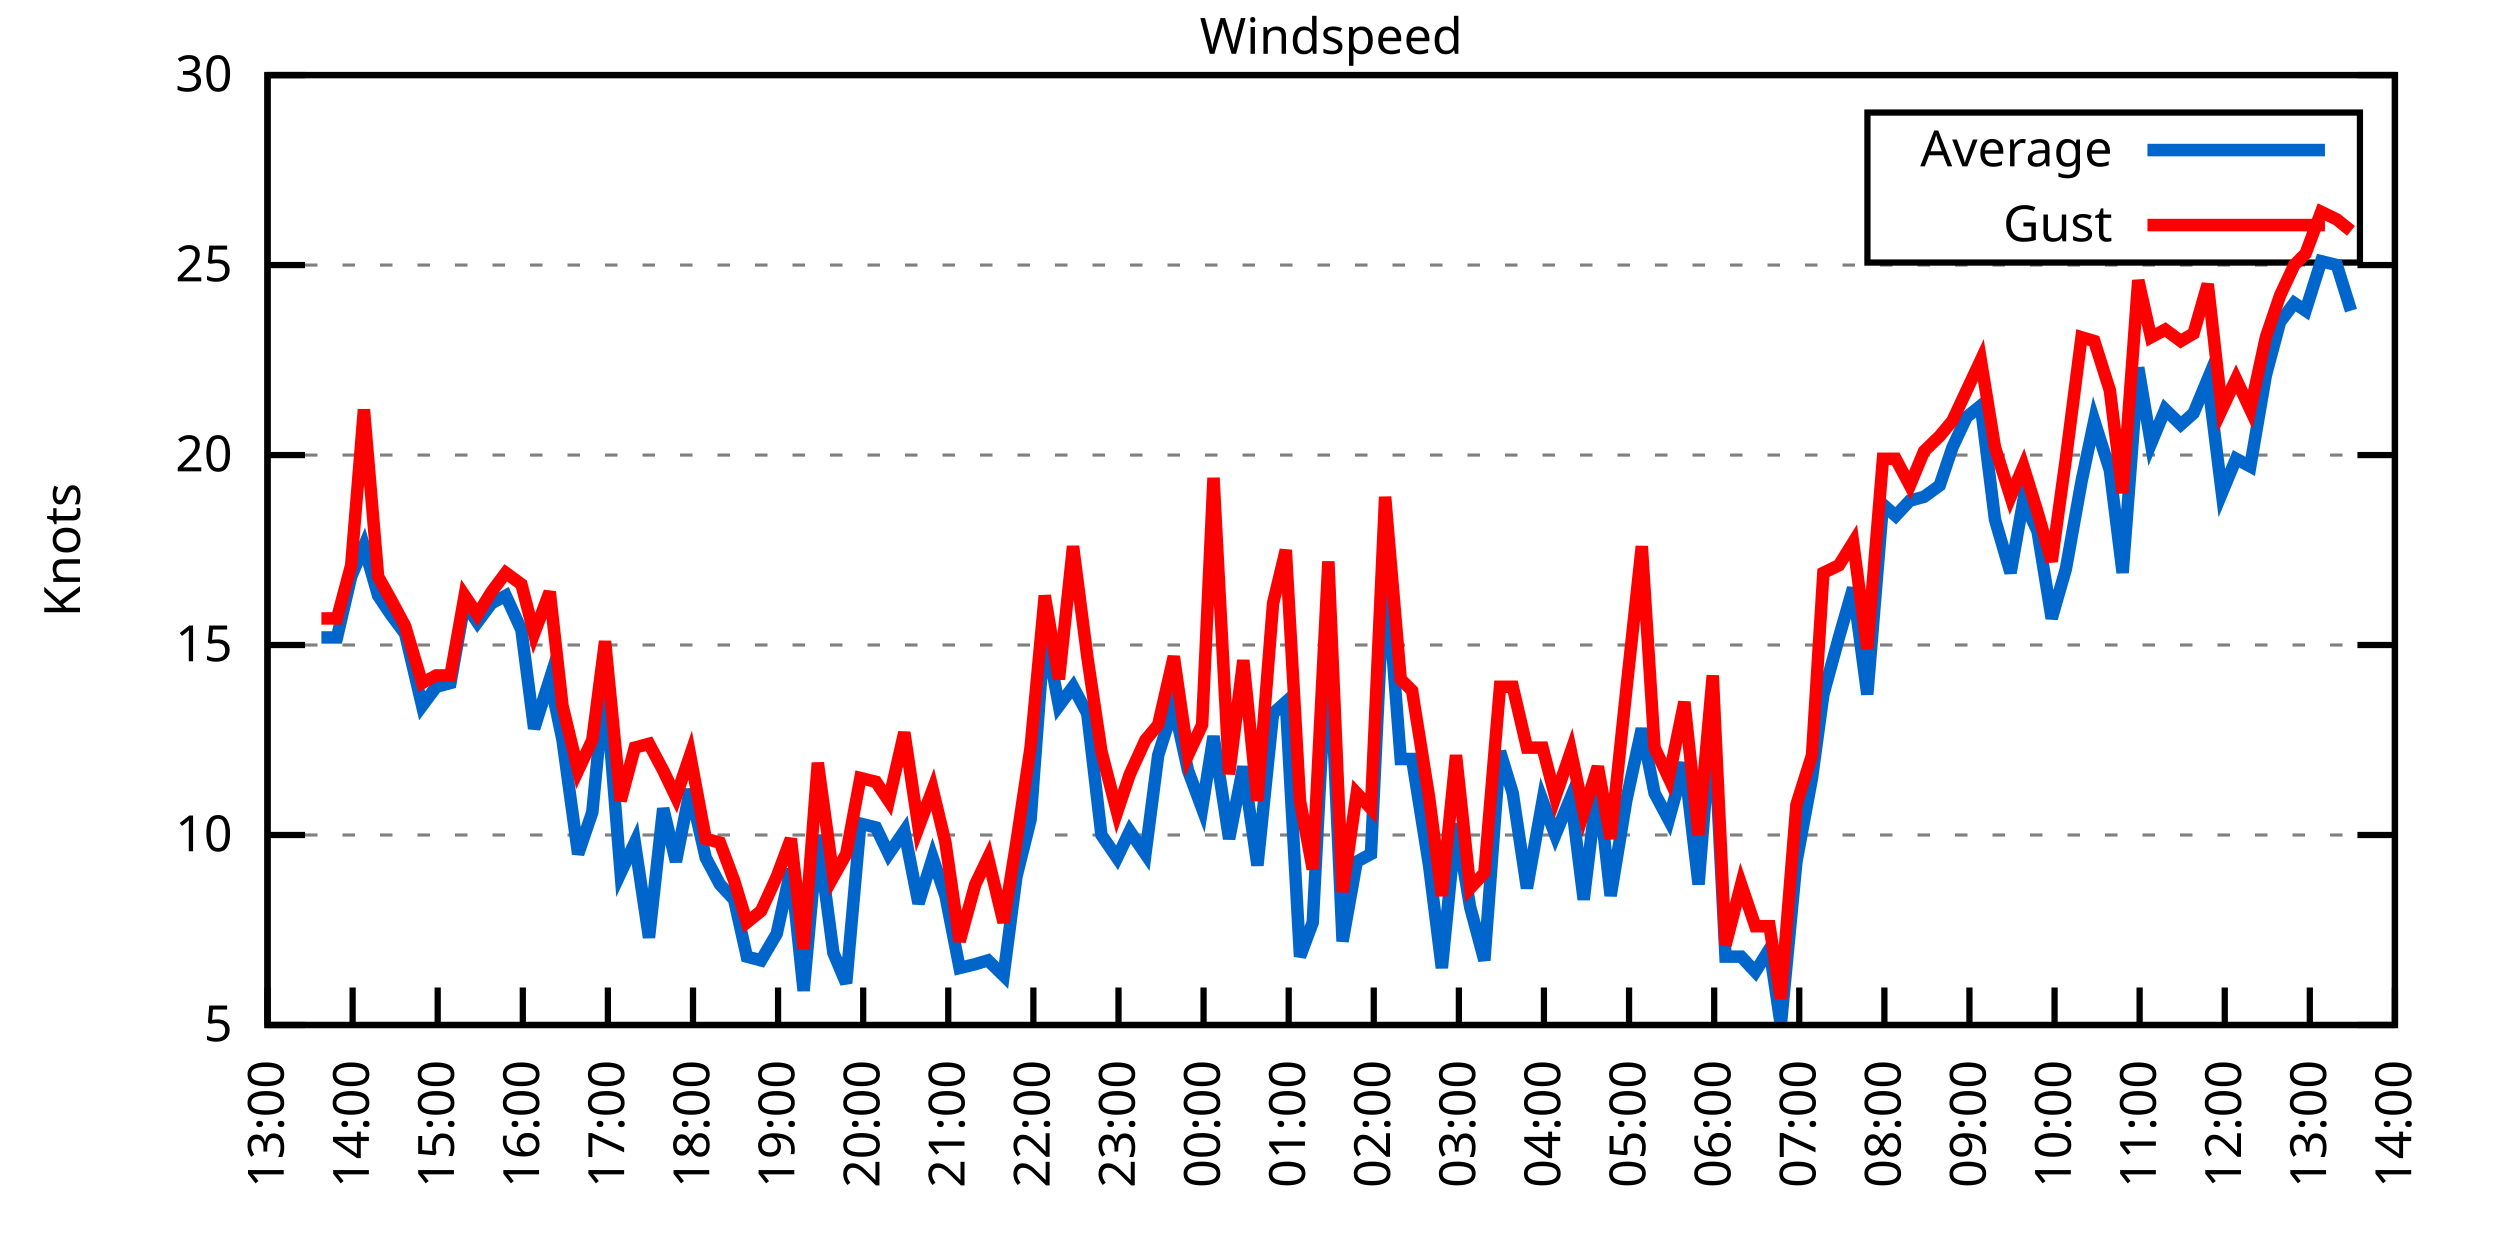
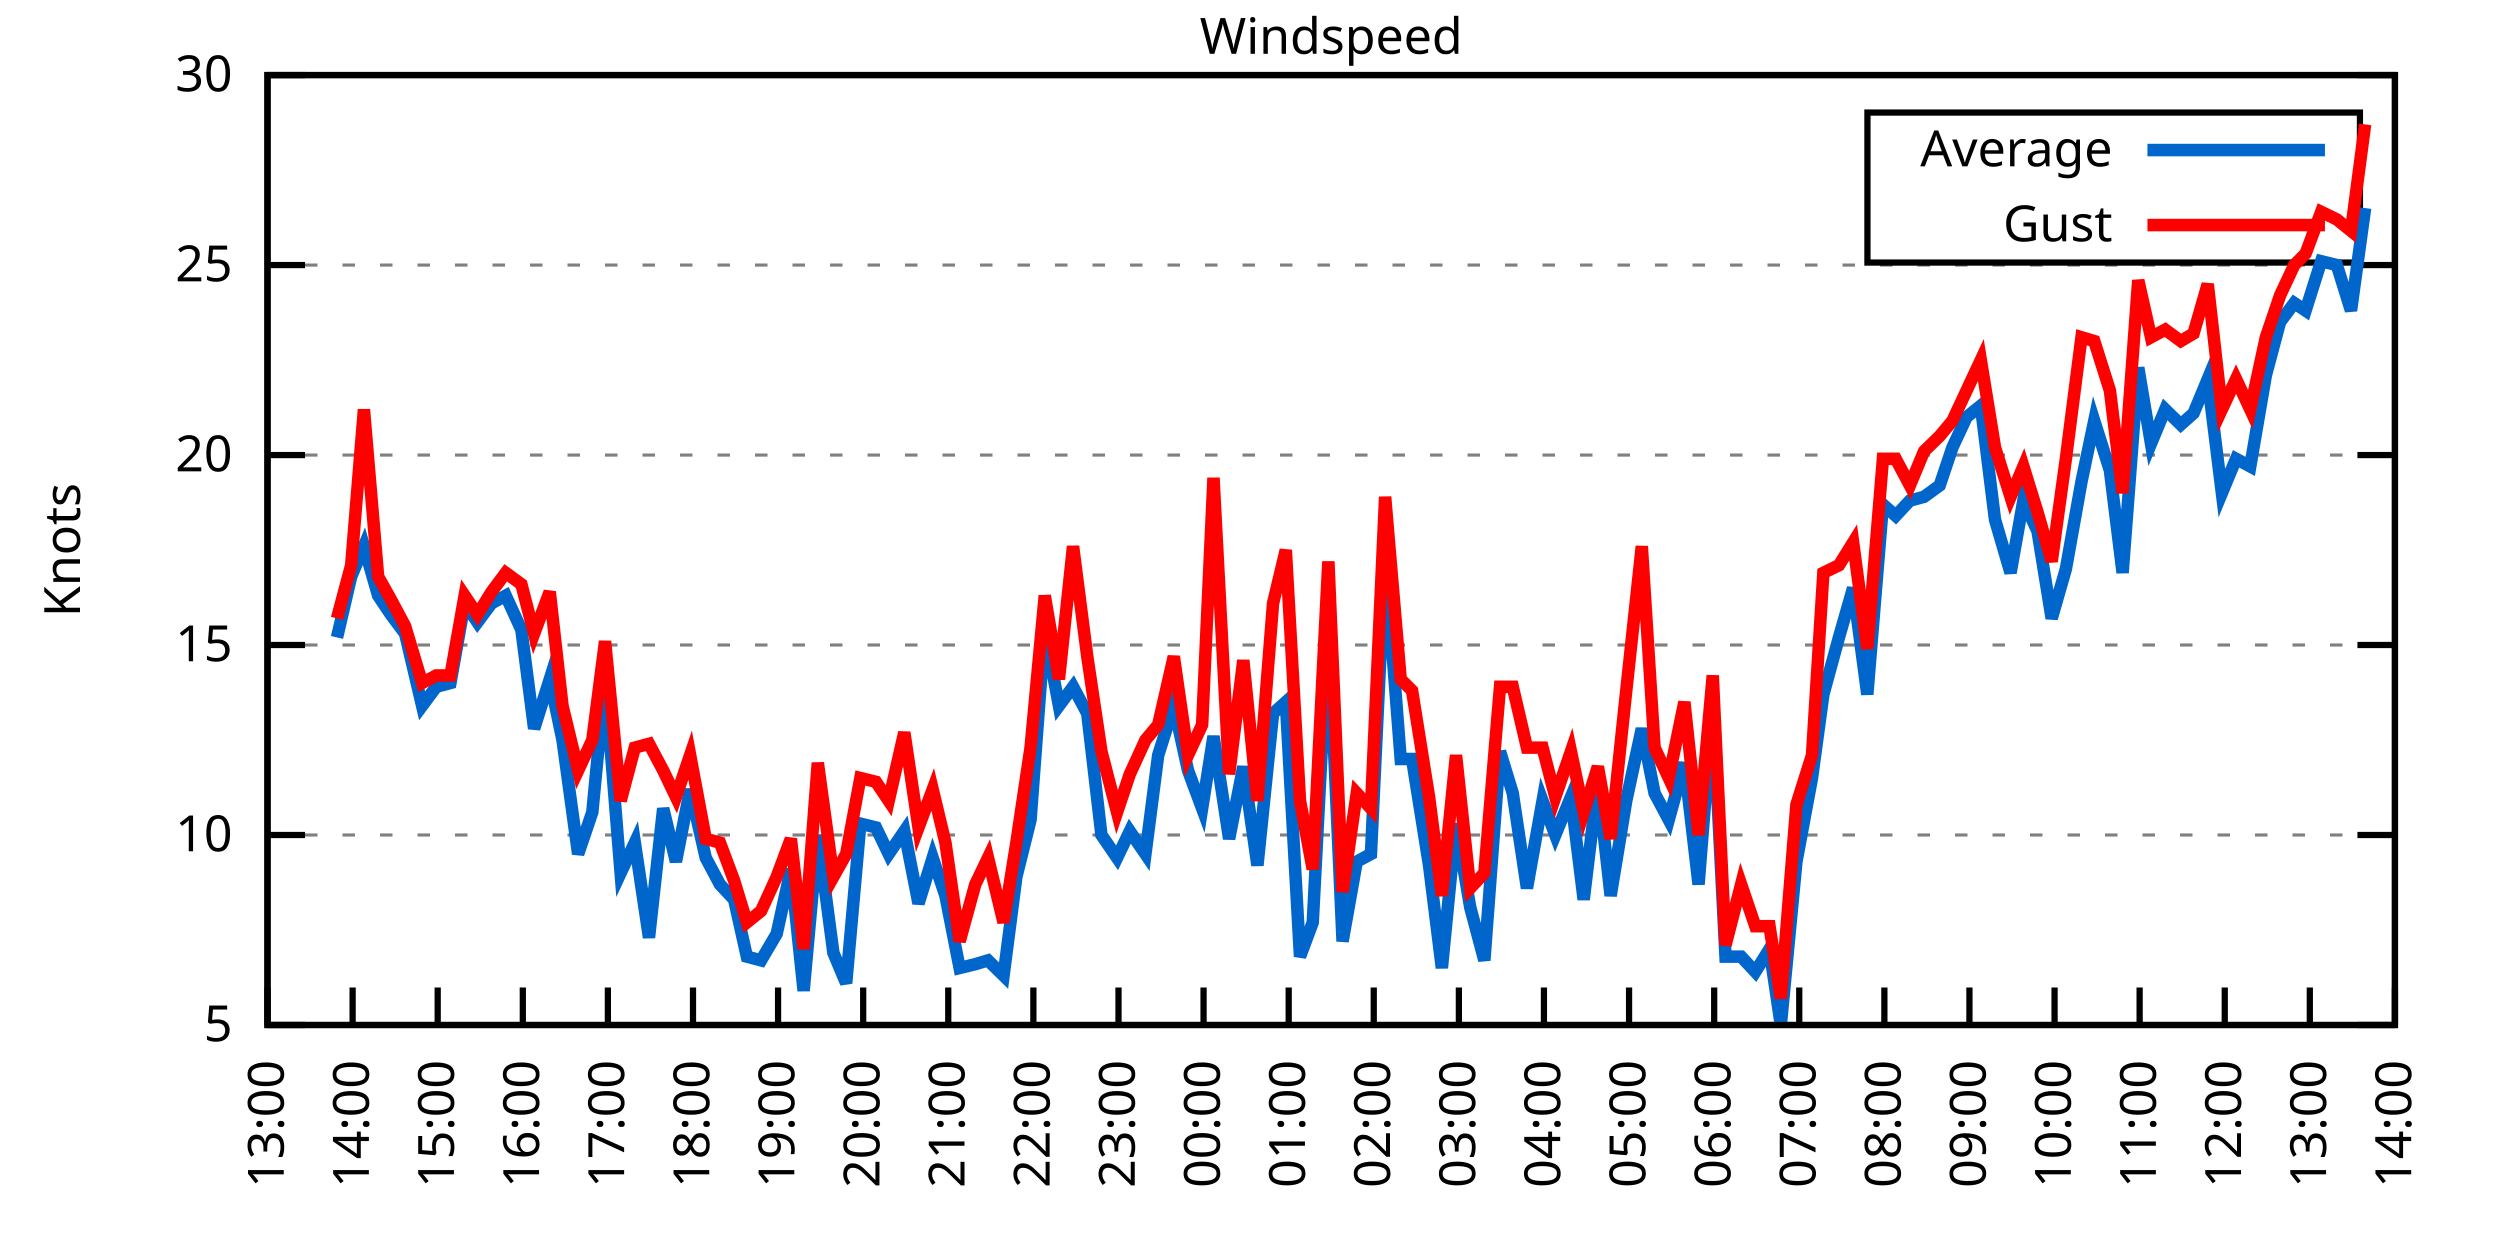
<svg xmlns="http://www.w3.org/2000/svg" xmlns:xlink="http://www.w3.org/1999/xlink" width="400" height="200" viewBox="0 0 400 200">
  <g id="gnuplot_canvas">
    <rect x="0" y="0" width="400" height="200" fill="none" />
    <defs>
      <circle id="gpDot" r="0.5" stroke-width="0.5" stroke="currentColor" />
      <path id="gpPt0" stroke-width="0.333" stroke="currentColor" d="M-1,0 h2 M0,-1 v2" />
      <path id="gpPt1" stroke-width="0.333" stroke="currentColor" d="M-1,-1 L1,1 M1,-1 L-1,1" />
      <path id="gpPt2" stroke-width="0.333" stroke="currentColor" d="M-1,0 L1,0 M0,-1 L0,1 M-1,-1 L1,1 M-1,1 L1,-1" />
      <rect id="gpPt3" stroke-width="0.333" stroke="currentColor" x="-1" y="-1" width="2" height="2" />
      <rect id="gpPt4" stroke-width="0.333" stroke="currentColor" fill="currentColor" x="-1" y="-1" width="2" height="2" />
      <circle id="gpPt5" stroke-width="0.333" stroke="currentColor" cx="0" cy="0" r="1" />
      <use xlink:href="#gpPt5" id="gpPt6" fill="currentColor" stroke="none" />
      <path id="gpPt7" stroke-width="0.333" stroke="currentColor" d="M0,-1.33 L-1.33,0.67 L1.33,0.67 z" />
      <use xlink:href="#gpPt7" id="gpPt8" fill="currentColor" stroke="none" />
      <use xlink:href="#gpPt7" id="gpPt9" stroke="currentColor" transform="rotate(180)" />
      <use xlink:href="#gpPt9" id="gpPt10" fill="currentColor" stroke="none" />
      <use xlink:href="#gpPt3" id="gpPt11" stroke="currentColor" transform="rotate(45)" />
      <use xlink:href="#gpPt11" id="gpPt12" fill="currentColor" stroke="none" />
      <path id="gpPt13" stroke-width="0.333" stroke="currentColor" d="M0,1.330 L1.265,0.411 L0.782,-1.067 L-0.782,-1.076 L-1.265,0.411 z" />
      <use xlink:href="#gpPt13" id="gpPt14" fill="currentColor" stroke="none" />
      <filter id="textbox" filterUnits="objectBoundingBox" x="0" y="0" height="1" width="1">
        <feFlood flood-color="white" flood-opacity="1" result="bgnd" />
        <feComposite in="SourceGraphic" in2="bgnd" operator="atop" />
      </filter>
      <filter id="greybox" filterUnits="objectBoundingBox" x="0" y="0" height="1" width="1">
        <feFlood flood-color="lightgrey" flood-opacity="1" result="grey" />
        <feComposite in="SourceGraphic" in2="grey" operator="atop" />
      </filter>
    </defs>
    <g fill="none" color="white" stroke="currentColor" stroke-width="1.00" stroke-linecap="butt" stroke-linejoin="miter">
</g>
    <g fill="none" color="black" stroke="currentColor" stroke-width="1.00" stroke-linecap="butt" stroke-linejoin="miter">
      <g stroke="none" shape-rendering="crispEdges">
        <polygon fill="rgb(255, 255, 255)" points="42.80,164.00 383.18,164.00 383.18,12.02 42.80,12.02 " />
      </g>
    </g>
    <g fill="none" color="black" stroke="currentColor" stroke-width="1.00" stroke-linecap="butt" stroke-linejoin="miter">
</g>
    <g fill="none" color="black" stroke="black" stroke-width="0.50" stroke-linecap="butt" stroke-linejoin="miter">
</g>
    <g fill="none" color="gray" stroke="currentColor" stroke-width="0.50" stroke-linecap="butt" stroke-linejoin="miter">
      <path stroke="gray" stroke-dasharray="2,4" class="gridline" d="M42.80,164.00 L383.19,164.00  " />
    </g>
    <g fill="none" color="gray" stroke="gray" stroke-width="1.00" stroke-linecap="butt" stroke-linejoin="miter">
</g>
    <g fill="none" color="black" stroke="currentColor" stroke-width="1.00" stroke-linecap="butt" stroke-linejoin="miter">
      <path stroke="black" d="M42.80,164.00 L48.80,164.00 M383.19,164.00 L377.19,164.00  " />
      <g transform="translate(37.20,166.60)" stroke="none" fill="black" font-family="Sans" font-size="8.00" text-anchor="end">
        <text>
          <tspan font-family="Sans"> 5</tspan>
        </text>
      </g>
    </g>
    <g fill="none" color="black" stroke="currentColor" stroke-width="1.00" stroke-linecap="butt" stroke-linejoin="miter">
</g>
    <g fill="none" color="black" stroke="black" stroke-width="0.50" stroke-linecap="butt" stroke-linejoin="miter">
</g>
    <g fill="none" color="gray" stroke="currentColor" stroke-width="0.50" stroke-linecap="butt" stroke-linejoin="miter">
      <path stroke="gray" stroke-dasharray="2,4" class="gridline" d="M42.80,133.60 L383.19,133.60  " />
    </g>
    <g fill="none" color="gray" stroke="gray" stroke-width="1.00" stroke-linecap="butt" stroke-linejoin="miter">
</g>
    <g fill="none" color="black" stroke="currentColor" stroke-width="1.00" stroke-linecap="butt" stroke-linejoin="miter">
      <path stroke="black" d="M42.80,133.60 L48.80,133.60 M383.19,133.60 L377.19,133.60  " />
      <g transform="translate(37.20,136.20)" stroke="none" fill="black" font-family="Sans" font-size="8.00" text-anchor="end">
        <text>
          <tspan font-family="Sans"> 10</tspan>
        </text>
      </g>
    </g>
    <g fill="none" color="black" stroke="currentColor" stroke-width="1.00" stroke-linecap="butt" stroke-linejoin="miter">
</g>
    <g fill="none" color="black" stroke="black" stroke-width="0.50" stroke-linecap="butt" stroke-linejoin="miter">
</g>
    <g fill="none" color="gray" stroke="currentColor" stroke-width="0.50" stroke-linecap="butt" stroke-linejoin="miter">
      <path stroke="gray" stroke-dasharray="2,4" class="gridline" d="M42.80,103.20 L383.19,103.20  " />
    </g>
    <g fill="none" color="gray" stroke="gray" stroke-width="1.00" stroke-linecap="butt" stroke-linejoin="miter">
</g>
    <g fill="none" color="black" stroke="currentColor" stroke-width="1.00" stroke-linecap="butt" stroke-linejoin="miter">
      <path stroke="black" d="M42.80,103.20 L48.80,103.20 M383.19,103.20 L377.19,103.20  " />
      <g transform="translate(37.20,105.80)" stroke="none" fill="black" font-family="Sans" font-size="8.00" text-anchor="end">
        <text>
          <tspan font-family="Sans"> 15</tspan>
        </text>
      </g>
    </g>
    <g fill="none" color="black" stroke="currentColor" stroke-width="1.00" stroke-linecap="butt" stroke-linejoin="miter">
</g>
    <g fill="none" color="black" stroke="black" stroke-width="0.50" stroke-linecap="butt" stroke-linejoin="miter">
</g>
    <g fill="none" color="gray" stroke="currentColor" stroke-width="0.50" stroke-linecap="butt" stroke-linejoin="miter">
      <path stroke="gray" stroke-dasharray="2,4" class="gridline" d="M42.80,72.81 L383.19,72.81  " />
    </g>
    <g fill="none" color="gray" stroke="gray" stroke-width="1.00" stroke-linecap="butt" stroke-linejoin="miter">
</g>
    <g fill="none" color="black" stroke="currentColor" stroke-width="1.00" stroke-linecap="butt" stroke-linejoin="miter">
      <path stroke="black" d="M42.80,72.81 L48.80,72.81 M383.19,72.81 L377.19,72.81  " />
      <g transform="translate(37.20,75.41)" stroke="none" fill="black" font-family="Sans" font-size="8.00" text-anchor="end">
        <text>
          <tspan font-family="Sans"> 20</tspan>
        </text>
      </g>
    </g>
    <g fill="none" color="black" stroke="currentColor" stroke-width="1.00" stroke-linecap="butt" stroke-linejoin="miter">
</g>
    <g fill="none" color="black" stroke="black" stroke-width="0.50" stroke-linecap="butt" stroke-linejoin="miter">
</g>
    <g fill="none" color="gray" stroke="currentColor" stroke-width="0.50" stroke-linecap="butt" stroke-linejoin="miter">
      <path stroke="gray" stroke-dasharray="2,4" class="gridline" d="M42.80,42.41 L383.19,42.41  " />
    </g>
    <g fill="none" color="gray" stroke="gray" stroke-width="1.00" stroke-linecap="butt" stroke-linejoin="miter">
</g>
    <g fill="none" color="black" stroke="currentColor" stroke-width="1.00" stroke-linecap="butt" stroke-linejoin="miter">
      <path stroke="black" d="M42.80,42.41 L48.80,42.41 M383.19,42.41 L377.19,42.41  " />
      <g transform="translate(37.20,45.01)" stroke="none" fill="black" font-family="Sans" font-size="8.00" text-anchor="end">
        <text>
          <tspan font-family="Sans"> 25</tspan>
        </text>
      </g>
    </g>
    <g fill="none" color="black" stroke="currentColor" stroke-width="1.00" stroke-linecap="butt" stroke-linejoin="miter">
</g>
    <g fill="none" color="black" stroke="black" stroke-width="0.50" stroke-linecap="butt" stroke-linejoin="miter">
</g>
    <g fill="none" color="gray" stroke="currentColor" stroke-width="0.50" stroke-linecap="butt" stroke-linejoin="miter">
      <path stroke="gray" stroke-dasharray="2,4" class="gridline" d="M42.80,12.01 L383.19,12.01  " />
    </g>
    <g fill="none" color="gray" stroke="gray" stroke-width="1.00" stroke-linecap="butt" stroke-linejoin="miter">
</g>
    <g fill="none" color="black" stroke="currentColor" stroke-width="1.00" stroke-linecap="butt" stroke-linejoin="miter">
      <path stroke="black" d="M42.80,12.01 L48.80,12.01 M383.19,12.01 L377.19,12.01  " />
      <g transform="translate(37.20,14.61)" stroke="none" fill="black" font-family="Sans" font-size="8.00" text-anchor="end">
        <text>
          <tspan font-family="Sans"> 30</tspan>
        </text>
      </g>
    </g>
    <g fill="none" color="black" stroke="currentColor" stroke-width="1.00" stroke-linecap="butt" stroke-linejoin="miter">
      <path stroke="black" d="M42.80,164.00 L42.80,158.00  " />
      <g transform="translate(45.40,169.60) rotate(270.00)" stroke="none" fill="black" font-family="Sans" font-size="8.00" text-anchor="end">
        <text>
          <tspan font-family="Sans">13:00</tspan>
        </text>
      </g>
    </g>
    <g fill="none" color="black" stroke="currentColor" stroke-width="1.00" stroke-linecap="butt" stroke-linejoin="miter">
      <path stroke="black" d="M56.42,164.00 L56.42,158.00  " />
      <g transform="translate(59.02,169.60) rotate(270.00)" stroke="none" fill="black" font-family="Sans" font-size="8.00" text-anchor="end">
        <text>
          <tspan font-family="Sans">14:00</tspan>
        </text>
      </g>
    </g>
    <g fill="none" color="black" stroke="currentColor" stroke-width="1.00" stroke-linecap="butt" stroke-linejoin="miter">
      <path stroke="black" d="M70.03,164.00 L70.03,158.00  " />
      <g transform="translate(72.63,169.60) rotate(270.00)" stroke="none" fill="black" font-family="Sans" font-size="8.00" text-anchor="end">
        <text>
          <tspan font-family="Sans">15:00</tspan>
        </text>
      </g>
    </g>
    <g fill="none" color="black" stroke="currentColor" stroke-width="1.00" stroke-linecap="butt" stroke-linejoin="miter">
      <path stroke="black" d="M83.65,164.00 L83.65,158.00  " />
      <g transform="translate(86.25,169.60) rotate(270.00)" stroke="none" fill="black" font-family="Sans" font-size="8.00" text-anchor="end">
        <text>
          <tspan font-family="Sans">16:00</tspan>
        </text>
      </g>
    </g>
    <g fill="none" color="black" stroke="currentColor" stroke-width="1.00" stroke-linecap="butt" stroke-linejoin="miter">
      <path stroke="black" d="M97.26,164.00 L97.26,158.00  " />
      <g transform="translate(99.86,169.60) rotate(270.00)" stroke="none" fill="black" font-family="Sans" font-size="8.00" text-anchor="end">
        <text>
          <tspan font-family="Sans">17:00</tspan>
        </text>
      </g>
    </g>
    <g fill="none" color="black" stroke="currentColor" stroke-width="1.00" stroke-linecap="butt" stroke-linejoin="miter">
      <path stroke="black" d="M110.88,164.00 L110.88,158.00  " />
      <g transform="translate(113.48,169.60) rotate(270.00)" stroke="none" fill="black" font-family="Sans" font-size="8.00" text-anchor="end">
        <text>
          <tspan font-family="Sans">18:00</tspan>
        </text>
      </g>
    </g>
    <g fill="none" color="black" stroke="currentColor" stroke-width="1.00" stroke-linecap="butt" stroke-linejoin="miter">
      <path stroke="black" d="M124.49,164.00 L124.49,158.00  " />
      <g transform="translate(127.09,169.60) rotate(270.00)" stroke="none" fill="black" font-family="Sans" font-size="8.00" text-anchor="end">
        <text>
          <tspan font-family="Sans">19:00</tspan>
        </text>
      </g>
    </g>
    <g fill="none" color="black" stroke="currentColor" stroke-width="1.00" stroke-linecap="butt" stroke-linejoin="miter">
      <path stroke="black" d="M138.11,164.00 L138.11,158.00  " />
      <g transform="translate(140.71,169.60) rotate(270.00)" stroke="none" fill="black" font-family="Sans" font-size="8.00" text-anchor="end">
        <text>
          <tspan font-family="Sans">20:00</tspan>
        </text>
      </g>
    </g>
    <g fill="none" color="black" stroke="currentColor" stroke-width="1.00" stroke-linecap="butt" stroke-linejoin="miter">
      <path stroke="black" d="M151.72,164.00 L151.72,158.00  " />
      <g transform="translate(154.32,169.60) rotate(270.00)" stroke="none" fill="black" font-family="Sans" font-size="8.00" text-anchor="end">
        <text>
          <tspan font-family="Sans">21:00</tspan>
        </text>
      </g>
    </g>
    <g fill="none" color="black" stroke="currentColor" stroke-width="1.00" stroke-linecap="butt" stroke-linejoin="miter">
      <path stroke="black" d="M165.34,164.00 L165.34,158.00  " />
      <g transform="translate(167.94,169.60) rotate(270.00)" stroke="none" fill="black" font-family="Sans" font-size="8.00" text-anchor="end">
        <text>
          <tspan font-family="Sans">22:00</tspan>
        </text>
      </g>
    </g>
    <g fill="none" color="black" stroke="currentColor" stroke-width="1.00" stroke-linecap="butt" stroke-linejoin="miter">
      <path stroke="black" d="M178.96,164.00 L178.96,158.00  " />
      <g transform="translate(181.56,169.60) rotate(270.00)" stroke="none" fill="black" font-family="Sans" font-size="8.00" text-anchor="end">
        <text>
          <tspan font-family="Sans">23:00</tspan>
        </text>
      </g>
    </g>
    <g fill="none" color="black" stroke="currentColor" stroke-width="1.00" stroke-linecap="butt" stroke-linejoin="miter">
      <path stroke="black" d="M192.57,164.00 L192.57,158.00  " />
      <g transform="translate(195.17,169.60) rotate(270.00)" stroke="none" fill="black" font-family="Sans" font-size="8.00" text-anchor="end">
        <text>
          <tspan font-family="Sans">00:00</tspan>
        </text>
      </g>
    </g>
    <g fill="none" color="black" stroke="currentColor" stroke-width="1.00" stroke-linecap="butt" stroke-linejoin="miter">
      <path stroke="black" d="M206.19,164.00 L206.19,158.00  " />
      <g transform="translate(208.79,169.60) rotate(270.00)" stroke="none" fill="black" font-family="Sans" font-size="8.00" text-anchor="end">
        <text>
          <tspan font-family="Sans">01:00</tspan>
        </text>
      </g>
    </g>
    <g fill="none" color="black" stroke="currentColor" stroke-width="1.00" stroke-linecap="butt" stroke-linejoin="miter">
      <path stroke="black" d="M219.80,164.00 L219.80,158.00  " />
      <g transform="translate(222.40,169.60) rotate(270.00)" stroke="none" fill="black" font-family="Sans" font-size="8.00" text-anchor="end">
        <text>
          <tspan font-family="Sans">02:00</tspan>
        </text>
      </g>
    </g>
    <g fill="none" color="black" stroke="currentColor" stroke-width="1.00" stroke-linecap="butt" stroke-linejoin="miter">
      <path stroke="black" d="M233.42,164.00 L233.42,158.00  " />
      <g transform="translate(236.02,169.60) rotate(270.00)" stroke="none" fill="black" font-family="Sans" font-size="8.00" text-anchor="end">
        <text>
          <tspan font-family="Sans">03:00</tspan>
        </text>
      </g>
    </g>
    <g fill="none" color="black" stroke="currentColor" stroke-width="1.00" stroke-linecap="butt" stroke-linejoin="miter">
      <path stroke="black" d="M247.03,164.00 L247.03,158.00  " />
      <g transform="translate(249.63,169.60) rotate(270.00)" stroke="none" fill="black" font-family="Sans" font-size="8.00" text-anchor="end">
        <text>
          <tspan font-family="Sans">04:00</tspan>
        </text>
      </g>
    </g>
    <g fill="none" color="black" stroke="currentColor" stroke-width="1.00" stroke-linecap="butt" stroke-linejoin="miter">
      <path stroke="black" d="M260.65,164.00 L260.65,158.00  " />
      <g transform="translate(263.25,169.60) rotate(270.00)" stroke="none" fill="black" font-family="Sans" font-size="8.00" text-anchor="end">
        <text>
          <tspan font-family="Sans">05:00</tspan>
        </text>
      </g>
    </g>
    <g fill="none" color="black" stroke="currentColor" stroke-width="1.00" stroke-linecap="butt" stroke-linejoin="miter">
      <path stroke="black" d="M274.27,164.00 L274.27,158.00  " />
      <g transform="translate(276.87,169.60) rotate(270.00)" stroke="none" fill="black" font-family="Sans" font-size="8.00" text-anchor="end">
        <text>
          <tspan font-family="Sans">06:00</tspan>
        </text>
      </g>
    </g>
    <g fill="none" color="black" stroke="currentColor" stroke-width="1.00" stroke-linecap="butt" stroke-linejoin="miter">
      <path stroke="black" d="M287.88,164.00 L287.88,158.00  " />
      <g transform="translate(290.48,169.60) rotate(270.00)" stroke="none" fill="black" font-family="Sans" font-size="8.00" text-anchor="end">
        <text>
          <tspan font-family="Sans">07:00</tspan>
        </text>
      </g>
    </g>
    <g fill="none" color="black" stroke="currentColor" stroke-width="1.00" stroke-linecap="butt" stroke-linejoin="miter">
      <path stroke="black" d="M301.50,164.00 L301.50,158.00  " />
      <g transform="translate(304.10,169.60) rotate(270.00)" stroke="none" fill="black" font-family="Sans" font-size="8.00" text-anchor="end">
        <text>
          <tspan font-family="Sans">08:00</tspan>
        </text>
      </g>
    </g>
    <g fill="none" color="black" stroke="currentColor" stroke-width="1.00" stroke-linecap="butt" stroke-linejoin="miter">
      <path stroke="black" d="M315.11,164.00 L315.11,158.00  " />
      <g transform="translate(317.71,169.60) rotate(270.00)" stroke="none" fill="black" font-family="Sans" font-size="8.00" text-anchor="end">
        <text>
          <tspan font-family="Sans">09:00</tspan>
        </text>
      </g>
    </g>
    <g fill="none" color="black" stroke="currentColor" stroke-width="1.00" stroke-linecap="butt" stroke-linejoin="miter">
      <path stroke="black" d="M328.73,164.00 L328.73,158.00  " />
      <g transform="translate(331.33,169.60) rotate(270.00)" stroke="none" fill="black" font-family="Sans" font-size="8.00" text-anchor="end">
        <text>
          <tspan font-family="Sans">10:00</tspan>
        </text>
      </g>
    </g>
    <g fill="none" color="black" stroke="currentColor" stroke-width="1.00" stroke-linecap="butt" stroke-linejoin="miter">
      <path stroke="black" d="M342.34,164.00 L342.34,158.00  " />
      <g transform="translate(344.94,169.60) rotate(270.00)" stroke="none" fill="black" font-family="Sans" font-size="8.00" text-anchor="end">
        <text>
          <tspan font-family="Sans">11:00</tspan>
        </text>
      </g>
    </g>
    <g fill="none" color="black" stroke="currentColor" stroke-width="1.00" stroke-linecap="butt" stroke-linejoin="miter">
      <path stroke="black" d="M355.96,164.00 L355.96,158.00  " />
      <g transform="translate(358.56,169.60) rotate(270.00)" stroke="none" fill="black" font-family="Sans" font-size="8.00" text-anchor="end">
        <text>
          <tspan font-family="Sans">12:00</tspan>
        </text>
      </g>
    </g>
    <g fill="none" color="black" stroke="currentColor" stroke-width="1.00" stroke-linecap="butt" stroke-linejoin="miter">
      <path stroke="black" d="M369.57,164.00 L369.57,158.00  " />
      <g transform="translate(372.17,169.60) rotate(270.00)" stroke="none" fill="black" font-family="Sans" font-size="8.00" text-anchor="end">
        <text>
          <tspan font-family="Sans">13:00</tspan>
        </text>
      </g>
    </g>
    <g fill="none" color="black" stroke="currentColor" stroke-width="1.00" stroke-linecap="butt" stroke-linejoin="miter">
      <path stroke="black" d="M383.19,164.00 L383.19,158.00  " />
      <g transform="translate(385.79,169.60) rotate(270.00)" stroke="none" fill="black" font-family="Sans" font-size="8.00" text-anchor="end">
        <text>
          <tspan font-family="Sans">14:00</tspan>
        </text>
      </g>
    </g>
    <g fill="none" color="black" stroke="currentColor" stroke-width="1.00" stroke-linecap="butt" stroke-linejoin="miter">
</g>
    <g fill="none" color="black" stroke="currentColor" stroke-width="1.00" stroke-linecap="butt" stroke-linejoin="miter">
      <path stroke="black" d="M42.80,12.01 L42.80,164.00 L383.19,164.00 L383.19,12.01 L42.80,12.01 Z  " />
    </g>
    <g fill="none" color="black" stroke="currentColor" stroke-width="1.00" stroke-linecap="butt" stroke-linejoin="miter">
</g>
    <g fill="none" color="black" stroke="currentColor" stroke-width="1.00" stroke-linecap="butt" stroke-linejoin="miter">
      <path stroke="black" d="M298.79,42.01 L298.79,18.01 L377.59,18.01 L377.59,42.01 L298.79,42.01 Z  " />
    </g>
    <g id="Windspeed_plot_1">
      <g fill="none" color="white" stroke="black" stroke-width="2.00" stroke-linecap="butt" stroke-linejoin="miter">
</g>
      <g fill="none" color="black" stroke="currentColor" stroke-width="2.00" stroke-linecap="butt" stroke-linejoin="miter">
        <g transform="translate(337.99,26.61)" stroke="none" fill="black" font-family="Sans" font-size="8.00" text-anchor="end">
          <text>
            <tspan font-family="Sans">Average</tspan>
          </text>
        </g>
      </g>
      <g fill="none" color="black" stroke="currentColor" stroke-width="2.00" stroke-linecap="butt" stroke-linejoin="miter">
-         <path stroke="rgb(  0, 102, 204)" d="M343.59,24.01 L371.99,24.01 M51.42,101.99 L53.92,101.99 L56.19,92.26 L58.23,87.40 L60.50,95.30 L62.54,98.34   L64.81,101.38 L67.54,112.93 L69.80,109.89 L72.07,109.28 L74.34,96.52 L76.39,99.56 L78.65,96.52 L80.92,95.30   L83.42,100.77 L85.46,116.58 L87.96,108.68 L90.00,118.40 L92.50,136.64 L94.77,129.95 L96.81,108.68 L99.30,139.68   L101.57,134.82 L103.84,150.02 L106.11,129.35 L108.15,137.86 L110.42,126.31 L112.92,137.25 L115.19,141.51 L117.46,143.94   L119.50,153.06 L121.77,153.66 L124.27,149.41 L126.54,139.07 L128.58,158.53 L130.85,133.60 L133.34,152.45 L135.39,157.31   L137.66,131.78 L140.15,132.39 L142.19,136.64 L144.69,132.99 L146.96,144.55 L149.23,137.25 L151.27,143.33 L153.54,154.88   L156.04,154.27 L158.08,153.66 L160.57,156.10 L162.62,140.29 L164.89,131.17 L167.16,100.77 L169.43,112.93 L171.69,109.89   L173.96,114.15 L176.23,133.60 L178.73,137.25 L180.77,132.99 L183.27,136.64 L185.31,120.83 L187.81,112.93 L190.08,123.27   L192.34,129.35 L194.16,117.80 L196.66,134.21 L198.93,122.66 L201.19,138.47 L203.69,114.15 L205.73,112.32 L208.00,153.06   L210.04,147.59 L212.54,99.56 L214.81,150.62 L217.08,137.86 L219.35,136.64 L221.62,89.22 L224.11,121.44 L225.93,121.44   L228.65,138.47 L230.70,154.88 L232.96,131.78 L235.23,145.15 L237.50,153.66 L240.00,120.23 L242.04,126.91 L244.31,142.11   L246.81,128.13 L248.85,133.60 L251.35,127.52 L253.39,143.94 L255.66,125.09 L257.70,143.33 L260.20,128.13 L262.69,116.58   L264.73,126.91 L267.00,131.17 L269.50,122.05 L271.77,141.51 L274.04,112.93 L276.08,153.06 L278.58,153.06 L280.85,155.49   L283.12,151.84 L284.93,164.00 L287.43,137.86 L289.92,124.48 L291.74,111.11 L294.23,101.99 L296.50,94.08 L298.77,111.11   L301.27,80.71 L303.31,82.53 L305.58,80.10 L307.85,79.49 L310.35,77.67 L312.39,71.59 L314.66,66.73 L316.93,64.90   L319.20,83.14 L321.69,91.65 L323.74,80.10 L326.00,84.97 L328.27,98.95 L330.54,91.04 L333.04,77.06 L335.08,67.33   L337.58,75.24 L339.62,91.65 L342.12,58.82 L344.16,70.98 L346.43,65.51 L348.92,67.94 L350.97,66.12 L353.24,60.65   L355.50,78.89 L357.77,73.41 L360.04,74.63 L362.54,60.04 L364.81,51.53 L367.08,48.49 L368.89,49.70 L371.39,41.80   L373.89,42.41 L376.16,49.70  " />
+         <path stroke="rgb(  0, 102, 204)" d="M343.59,24.01 L371.99,24.01 M53.92,101.99 L56.19,92.26 L58.23,87.40 L60.50,95.30 L62.54,98.34 L64.81,101.38   L67.54,112.93 L69.80,109.89 L72.07,109.28 L74.34,96.52 L76.39,99.56 L78.65,96.52 L80.92,95.30 L83.42,100.77   L85.46,116.58 L87.96,108.68 L90.00,118.40 L92.50,136.64 L94.77,129.95 L96.81,108.68 L99.30,139.68 L101.57,134.82   L103.84,150.02 L106.11,129.35 L108.15,137.86 L110.42,126.31 L112.92,137.25 L115.19,141.51 L117.46,143.94 L119.50,153.06   L121.77,153.66 L124.27,149.41 L126.54,139.07 L128.58,158.53 L130.85,133.60 L133.34,152.45 L135.39,157.31 L137.66,131.78   L140.15,132.39 L142.19,136.64 L144.69,132.99 L146.96,144.55 L149.23,137.25 L151.27,143.33 L153.54,154.88 L156.04,154.27   L158.08,153.66 L160.57,156.10 L162.62,140.29 L164.89,131.17 L167.16,100.77 L169.43,112.93 L171.69,109.89 L173.96,114.15   L176.23,133.60 L178.73,137.25 L180.77,132.99 L183.27,136.64 L185.31,120.83 L187.81,112.93 L190.08,123.27 L192.34,129.35   L194.16,117.80 L196.66,134.21 L198.93,122.66 L201.19,138.47 L203.69,114.15 L205.73,112.32 L208.00,153.06 L210.04,147.59   L212.54,99.56 L214.81,150.62 L217.08,137.86 L219.35,136.64 L221.62,89.22 L224.11,121.44 L225.93,121.44 L228.65,138.47   L230.70,154.88 L232.96,131.78 L235.23,145.15 L237.50,153.66 L240.00,120.23 L242.04,126.91 L244.31,142.11 L246.81,128.13   L248.85,133.60 L251.35,127.52 L253.39,143.94 L255.66,125.09 L257.70,143.33 L260.20,128.13 L262.69,116.58 L264.73,126.91   L267.00,131.17 L269.50,122.05 L271.77,141.51 L274.04,112.93 L276.08,153.06 L278.58,153.06 L280.85,155.49 L283.12,151.84   L284.93,164.00 L287.43,137.86 L289.92,124.48 L291.74,111.11 L294.23,101.99 L296.50,94.08 L298.77,111.11 L301.27,80.71   L303.31,82.53 L305.58,80.10 L307.85,79.49 L310.35,77.67 L312.39,71.59 L314.66,66.73 L316.93,64.90 L319.20,83.14   L321.69,91.65 L323.74,80.10 L326.00,84.97 L328.27,98.95 L330.54,91.04 L333.04,77.06 L335.08,67.33 L337.58,75.24   L339.62,91.65 L342.12,58.82 L344.16,70.98 L346.43,65.51 L348.92,67.94 L350.97,66.12 L353.24,60.65 L355.50,78.89   L357.77,73.41 L360.04,74.63 L362.54,60.04 L364.81,51.53 L367.08,48.49 L368.89,49.70 L371.39,41.80 L373.89,42.41   L376.16,49.70 L378.42,33.29  " />
      </g>
    </g>
    <g id="Windspeed_plot_2">
      <g fill="none" color="black" stroke="currentColor" stroke-width="2.00" stroke-linecap="butt" stroke-linejoin="miter">
        <g transform="translate(337.99,38.61)" stroke="none" fill="black" font-family="Sans" font-size="8.00" text-anchor="end">
          <text>
            <tspan font-family="Sans">Gust</tspan>
          </text>
        </g>
      </g>
      <g fill="none" color="black" stroke="currentColor" stroke-width="2.00" stroke-linecap="butt" stroke-linejoin="miter">
-         <path stroke="rgb(255,   0,   0)" d="M343.59,36.01 L371.99,36.01 M51.42,98.95 L53.92,98.95 L56.19,90.44 L58.23,65.51 L60.50,92.26 L62.54,95.91   L64.81,100.16 L67.54,109.28 L69.80,108.07 L72.07,108.07 L74.34,95.30 L76.39,98.34 L78.65,94.69 L80.92,91.65   L83.42,93.48 L85.46,101.38 L87.96,94.69 L90.00,112.93 L92.50,123.27 L94.77,118.40 L96.81,102.60 L99.30,128.13   L101.57,119.62 L103.84,119.01 L106.11,123.27 L108.15,127.52 L110.42,120.83 L112.92,134.21 L115.19,134.82 L117.46,140.90   L119.50,147.59 L121.77,145.76 L124.27,140.29 L126.54,134.21 L128.58,151.84 L130.85,122.05 L133.34,140.29 L135.39,136.64   L137.66,124.48 L140.15,125.09 L142.19,128.13 L144.69,117.19 L146.96,132.39 L149.23,126.31 L151.27,134.82 L153.54,150.62   L156.04,141.51 L158.08,137.25 L160.57,147.59 L162.62,134.82 L164.89,119.62 L167.16,95.30 L169.43,108.68 L171.69,87.40   L173.96,105.03 L176.23,120.23 L178.73,129.95 L180.77,123.87 L183.27,118.40 L185.31,115.97 L187.81,105.03 L190.08,120.83   L192.34,115.97 L194.16,76.45 L196.66,123.87 L198.93,105.64 L201.19,128.13 L203.69,96.52 L205.73,88.00 L208.00,128.13   L210.04,139.07 L212.54,89.83 L214.81,142.72 L217.08,126.91 L219.35,129.35 L221.62,79.49 L224.11,108.68 L225.93,110.50   L228.65,127.52 L230.70,143.33 L232.96,120.83 L235.23,142.11 L237.50,139.68 L240.00,109.89 L242.04,109.89 L244.31,119.62   L246.81,119.62 L248.85,127.52 L251.35,120.23 L253.39,129.95 L255.66,122.66 L257.70,134.21 L260.20,110.50 L262.69,87.40   L264.73,119.62 L267.00,124.48 L269.50,112.32 L271.77,133.60 L274.04,108.07 L276.08,151.23 L278.58,141.51 L280.85,148.19   L283.12,148.19 L284.93,159.74 L287.43,128.74 L289.92,120.83 L291.74,91.65 L294.23,90.44 L296.50,86.79 L298.77,103.81   L301.27,73.41 L303.31,73.41 L305.58,77.67 L307.85,72.20 L310.35,69.77 L312.39,67.33 L314.66,62.47 L316.93,57.61   L319.20,71.59 L321.69,79.49 L323.74,74.63 L326.00,81.93 L328.27,89.83 L330.54,73.41 L333.04,53.96 L335.08,54.57   L337.58,62.47 L339.62,78.89 L342.12,44.84 L344.16,53.96 L346.43,52.74 L348.92,54.57 L350.97,53.35 L353.24,45.45   L355.50,65.51 L357.77,60.65 L360.04,65.51 L362.54,53.96 L364.81,47.27 L367.08,42.41 L368.89,40.58 L371.39,33.90   L373.89,35.11 L376.16,36.94  " />
+         <path stroke="rgb(255,   0,   0)" d="M343.59,36.01 L371.99,36.01 M53.92,98.95 L56.19,90.44 L58.23,65.51 L60.50,92.26 L62.54,95.91 L64.81,100.16   L67.54,109.28 L69.80,108.07 L72.07,108.07 L74.34,95.30 L76.39,98.34 L78.65,94.69 L80.92,91.65 L83.42,93.48   L85.46,101.38 L87.96,94.69 L90.00,112.93 L92.50,123.27 L94.77,118.40 L96.81,102.60 L99.30,128.13 L101.57,119.62   L103.84,119.01 L106.11,123.27 L108.15,127.52 L110.42,120.83 L112.92,134.21 L115.19,134.82 L117.46,140.90 L119.50,147.59   L121.77,145.76 L124.27,140.29 L126.54,134.21 L128.58,151.84 L130.85,122.05 L133.34,140.29 L135.39,136.64 L137.66,124.48   L140.15,125.09 L142.19,128.13 L144.69,117.19 L146.96,132.39 L149.23,126.31 L151.27,134.82 L153.54,150.62 L156.04,141.51   L158.08,137.25 L160.57,147.59 L162.62,134.82 L164.89,119.62 L167.16,95.30 L169.43,108.68 L171.69,87.40 L173.96,105.03   L176.23,120.23 L178.73,129.95 L180.77,123.87 L183.27,118.40 L185.31,115.97 L187.81,105.03 L190.08,120.83 L192.34,115.97   L194.16,76.45 L196.66,123.87 L198.93,105.64 L201.19,128.13 L203.69,96.52 L205.73,88.00 L208.00,128.13 L210.04,139.07   L212.54,89.83 L214.81,142.72 L217.08,126.91 L219.35,129.35 L221.62,79.49 L224.11,108.68 L225.93,110.50 L228.65,127.52   L230.70,143.33 L232.96,120.83 L235.23,142.11 L237.50,139.68 L240.00,109.89 L242.04,109.89 L244.31,119.62 L246.81,119.62   L248.85,127.52 L251.35,120.23 L253.39,129.95 L255.66,122.66 L257.70,134.21 L260.20,110.50 L262.69,87.40 L264.73,119.62   L267.00,124.48 L269.50,112.32 L271.77,133.60 L274.04,108.07 L276.08,151.23 L278.58,141.51 L280.85,148.19 L283.12,148.19   L284.93,159.74 L287.43,128.74 L289.92,120.83 L291.74,91.65 L294.23,90.44 L296.50,86.79 L298.77,103.81 L301.27,73.41   L303.31,73.41 L305.58,77.67 L307.85,72.20 L310.35,69.77 L312.39,67.33 L314.66,62.47 L316.93,57.61 L319.20,71.59   L321.69,79.49 L323.74,74.63 L326.00,81.93 L328.27,89.83 L330.54,73.41 L333.04,53.96 L335.08,54.57 L337.58,62.47   L339.62,78.89 L342.12,44.84 L344.16,53.96 L346.43,52.74 L348.92,54.57 L350.97,53.35 L353.24,45.45 L355.50,65.51   L357.77,60.65 L360.04,65.51 L362.54,53.96 L364.81,47.27 L367.08,42.41 L368.89,40.58 L371.39,33.90 L373.89,35.11   L376.16,36.94 L378.42,19.91  " />
      </g>
    </g>
    <g fill="none" color="black" stroke="currentColor" stroke-width="2.00" stroke-linecap="butt" stroke-linejoin="miter">
</g>
    <g fill="none" color="black" stroke="black" stroke-width="1.00" stroke-linecap="butt" stroke-linejoin="miter">
</g>
    <g fill="none" color="black" stroke="currentColor" stroke-width="1.00" stroke-linecap="butt" stroke-linejoin="miter">
      <path stroke="black" d="M42.80,12.01 L42.80,164.00 L383.19,164.00 L383.19,12.01 L42.80,12.01 Z  " />
      <g transform="translate(12.80,88.01) rotate(270.00)" stroke="none" fill="black" font-family="Sans" font-size="8.00" text-anchor="middle">
        <text>
          <tspan font-family="Sans">Knots</tspan>
        </text>
      </g>
    </g>
    <g fill="none" color="black" stroke="currentColor" stroke-width="1.00" stroke-linecap="butt" stroke-linejoin="miter">
</g>
    <g fill="none" color="black" stroke="currentColor" stroke-width="1.00" stroke-linecap="butt" stroke-linejoin="miter">
      <g transform="translate(212.99,8.61)" stroke="none" fill="black" font-family="Sans" font-size="8.00" text-anchor="middle">
        <text>
          <tspan font-family="Sans">Windspeed</tspan>
        </text>
      </g>
    </g>
    <g fill="none" color="black" stroke="currentColor" stroke-width="1.00" stroke-linecap="butt" stroke-linejoin="miter">
</g>
  </g>
</svg>
